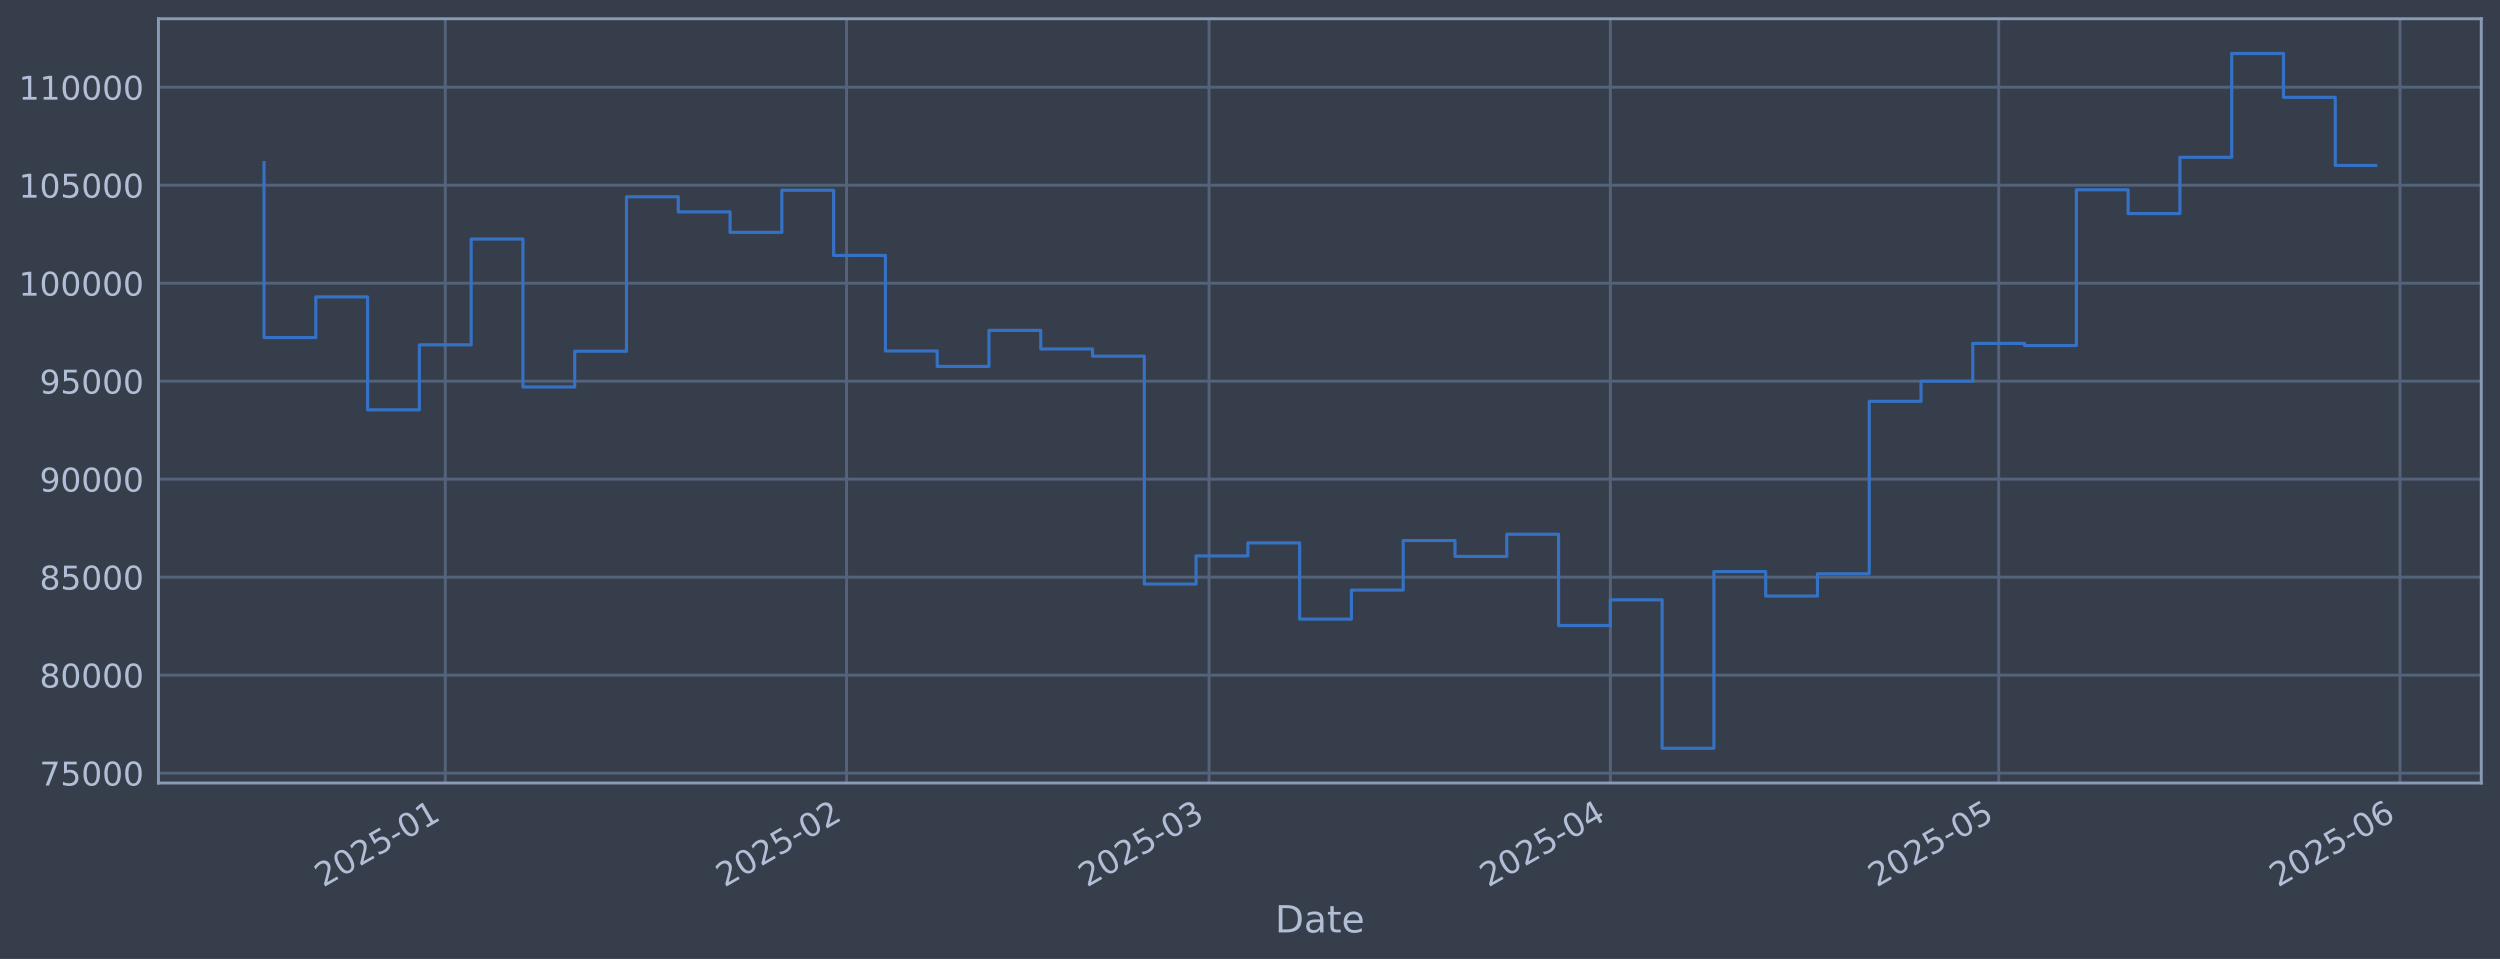
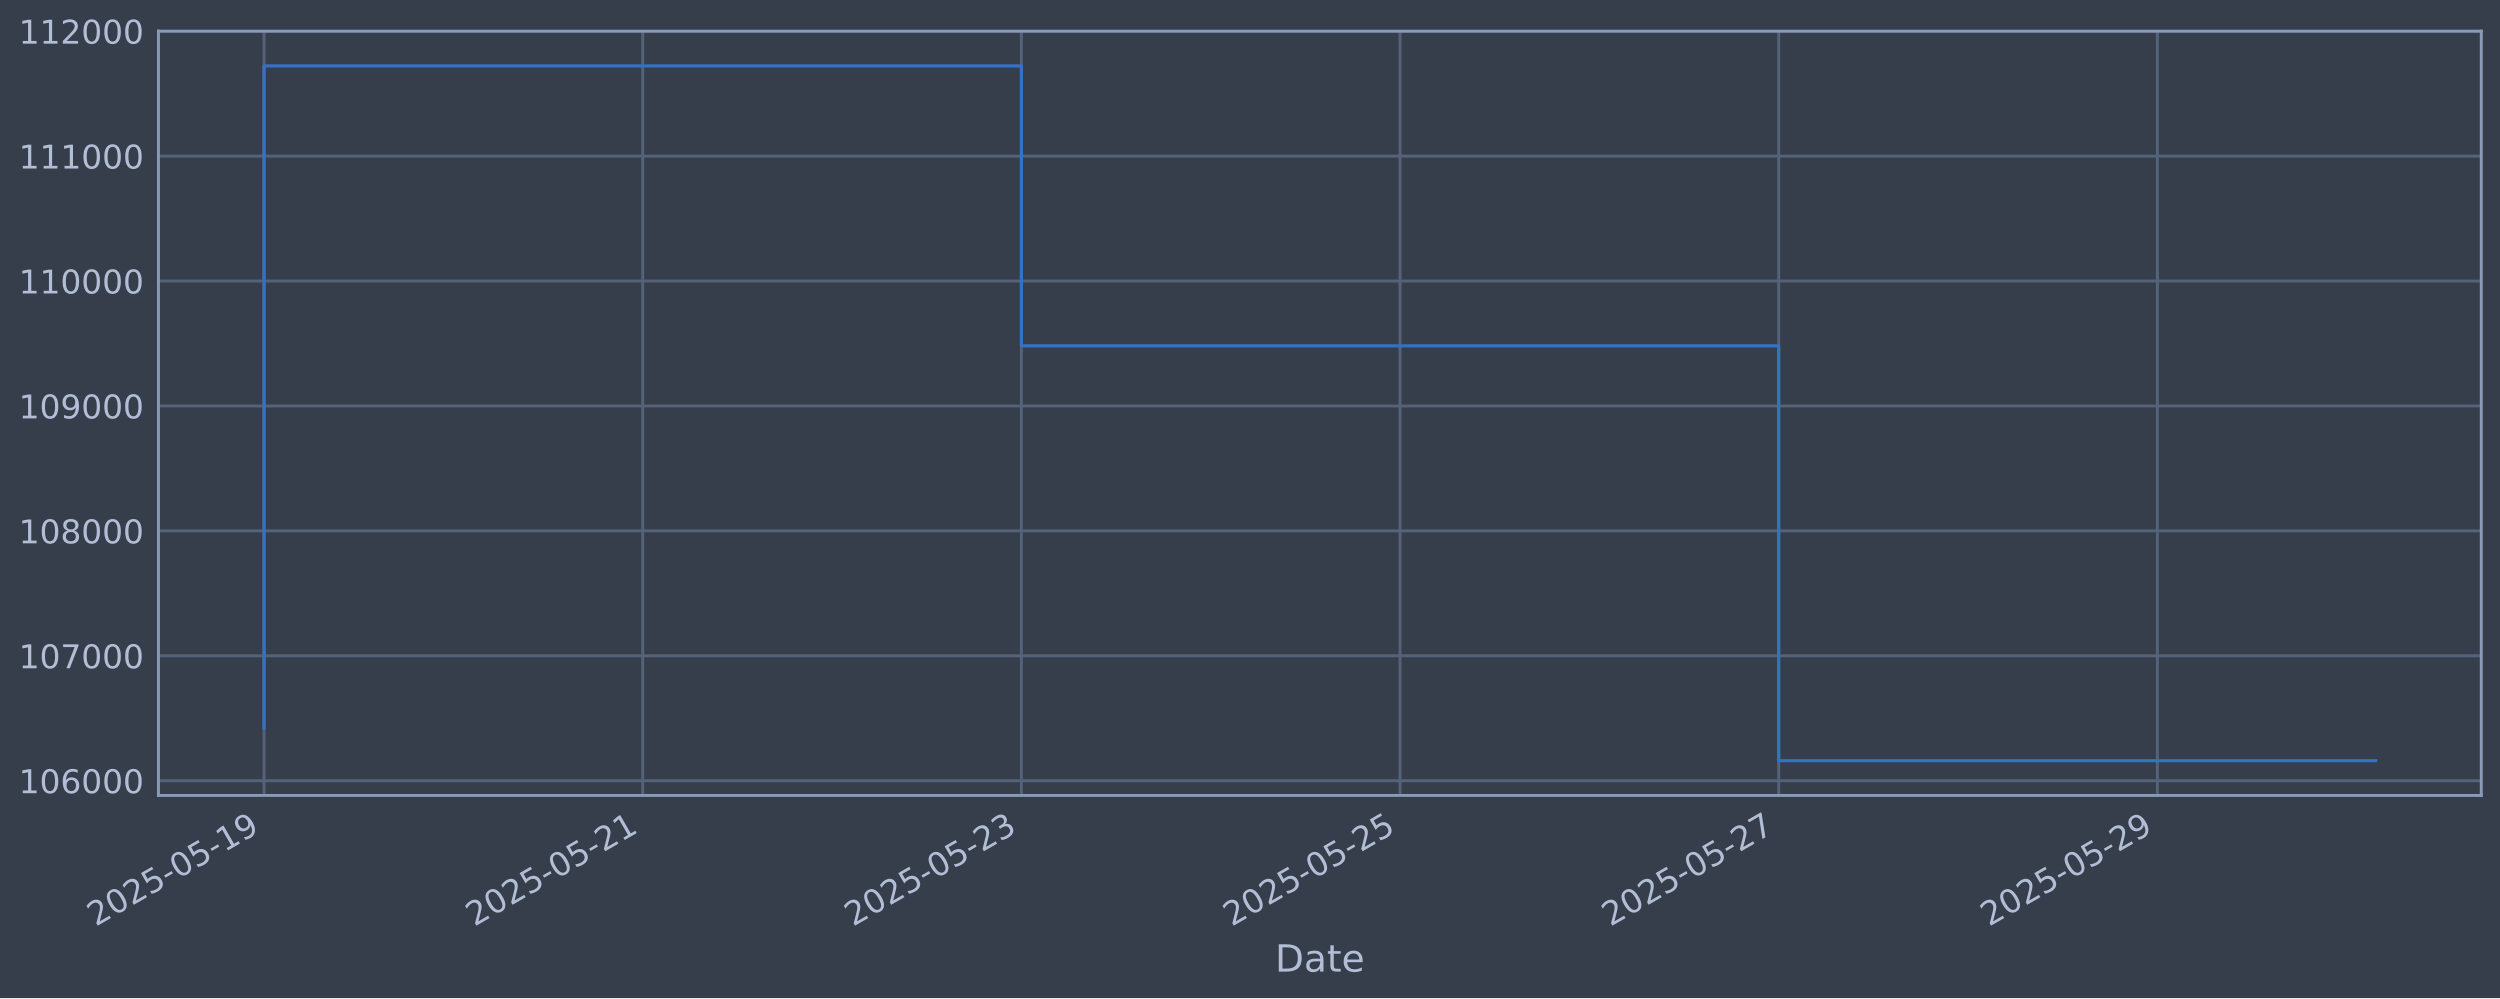
- <svg xmlns="http://www.w3.org/2000/svg" xmlns:xlink="http://www.w3.org/1999/xlink" width="960.9pt" height="368.58pt" viewBox="0 0 960.9 368.58" version="1.1">
+ <svg xmlns="http://www.w3.org/2000/svg" xmlns:xlink="http://www.w3.org/1999/xlink" width="960.9pt" height="383.644pt" viewBox="0 0 960.9 383.644" version="1.1">
  <defs>
    <style type="text/css">*{stroke-linejoin: round; stroke-linecap: butt}</style>
  </defs>
  <g id="figure_1">
    <g id="patch_1">
-       <path d="M 0 368.58  L 960.9 368.58  L 960.9 0  L 0 0  z " style="fill: #373e4b" />
+       <path d="M 0 383.644  L 960.9 383.644  L 960.9 0  L 0 0  z " style="fill: #373e4b" />
    </g>
    <g id="axes_1">
      <g id="patch_2">
-         <path d="M 60.901 300.96  L 953.701 300.96  L 953.701 7.2  L 60.901 7.2  z " style="fill: #373e4b" />
+         <path d="M 60.901 305.734  L 953.701 305.734  L 953.701 11.974  L 60.901 11.974  z " style="fill: #373e4b" />
      </g>
      <g id="matplotlib.axis_1">
        <g id="xtick_1">
          <g id="line2d_1">
-             <path d="M 171.141 300.96  L 171.141 7.2  " clip-path="url(#p51454987c7)" style="fill: none; stroke: #546379; stroke-width: 1.12; stroke-linecap: square" />
+             <path d="M 101.482 305.734  L 101.482 11.974  " clip-path="url(#pe7041417ef)" style="fill: none; stroke: #546379; stroke-width: 1.12; stroke-linecap: square" />
          </g>
          <g id="line2d_2" />
          <g id="text_1">
-             <g style="fill: #b1bed6" transform="translate(124.238 341.1745) rotate(-30) scale(0.126 -0.126)">
+             <g style="fill: #b1bed6" transform="translate(36.75681 356.2378) rotate(-30) scale(0.126 -0.126)">
              <defs>
                <path id="DejaVuSans-32" d="M 1228 531  L 3431 531  L 3431 0  L 469 0  L 469 531  Q 828 903 1448 1529  Q 2069 2156 2228 2338  Q 2531 2678 2651 2914  Q 2772 3150 2772 3378  Q 2772 3750 2511 3984  Q 2250 4219 1831 4219  Q 1534 4219 1204 4116  Q 875 4013 500 3803  L 500 4441  Q 881 4594 1212 4672  Q 1544 4750 1819 4750  Q 2544 4750 2975 4387  Q 3406 4025 3406 3419  Q 3406 3131 3298 2873  Q 3191 2616 2906 2266  Q 2828 2175 2409 1742  Q 1991 1309 1228 531  z " transform="scale(0.015625)" />
                <path id="DejaVuSans-30" d="M 2034 4250  Q 1547 4250 1301 3770  Q 1056 3291 1056 2328  Q 1056 1369 1301 889  Q 1547 409 2034 409  Q 2525 409 2770 889  Q 3016 1369 3016 2328  Q 3016 3291 2770 3770  Q 2525 4250 2034 4250  z M 2034 4750  Q 2819 4750 3233 4129  Q 3647 3509 3647 2328  Q 3647 1150 3233 529  Q 2819 -91 2034 -91  Q 1250 -91 836 529  Q 422 1150 422 2328  Q 422 3509 836 4129  Q 1250 4750 2034 4750  z " transform="scale(0.015625)" />
                <path id="DejaVuSans-35" d="M 691 4666  L 3169 4666  L 3169 4134  L 1269 4134  L 1269 2991  Q 1406 3038 1543 3061  Q 1681 3084 1819 3084  Q 2600 3084 3056 2656  Q 3513 2228 3513 1497  Q 3513 744 3044 326  Q 2575 -91 1722 -91  Q 1428 -91 1123 -41  Q 819 9 494 109  L 494 744  Q 775 591 1075 516  Q 1375 441 1709 441  Q 2250 441 2565 725  Q 2881 1009 2881 1497  Q 2881 1984 2565 2268  Q 2250 2553 1709 2553  Q 1456 2553 1204 2497  Q 953 2441 691 2322  L 691 4666  z " transform="scale(0.015625)" />
                <path id="DejaVuSans-2d" d="M 313 2009  L 1997 2009  L 1997 1497  L 313 1497  L 313 2009  z " transform="scale(0.015625)" />
                <path id="DejaVuSans-31" d="M 794 531  L 1825 531  L 1825 4091  L 703 3866  L 703 4441  L 1819 4666  L 2450 4666  L 2450 531  L 3481 531  L 3481 0  L 794 0  L 794 531  z " transform="scale(0.015625)" />
-               </defs>
-               <use xlink:href="#DejaVuSans-32" />
-               <use xlink:href="#DejaVuSans-30" transform="translate(63.62305 0)" />
-               <use xlink:href="#DejaVuSans-32" transform="translate(127.2461 0)" />
-               <use xlink:href="#DejaVuSans-35" transform="translate(190.8691 0)" />
-               <use xlink:href="#DejaVuSans-2d" transform="translate(254.4922 0)" />
-               <use xlink:href="#DejaVuSans-30" transform="translate(290.5762 0)" />
-               <use xlink:href="#DejaVuSans-31" transform="translate(354.1992 0)" />
+                 <path id="DejaVuSans-39" d="M 703 97  L 703 672  Q 941 559 1184 500  Q 1428 441 1663 441  Q 2288 441 2617 861  Q 2947 1281 2994 2138  Q 2813 1869 2534 1725  Q 2256 1581 1919 1581  Q 1219 1581 811 2004  Q 403 2428 403 3163  Q 403 3881 828 4315  Q 1253 4750 1959 4750  Q 2769 4750 3195 4129  Q 3622 3509 3622 2328  Q 3622 1225 3098 567  Q 2575 -91 1691 -91  Q 1453 -91 1209 -44  Q 966 3 703 97  z M 1959 2075  Q 2384 2075 2632 2365  Q 2881 2656 2881 3163  Q 2881 3666 2632 3958  Q 2384 4250 1959 4250  Q 1534 4250 1286 3958  Q 1038 3666 1038 3163  Q 1038 2656 1286 2365  Q 1534 2075 1959 2075  z " transform="scale(0.015625)" />
+               </defs>
+               <use xlink:href="#DejaVuSans-32" />
+               <use xlink:href="#DejaVuSans-30" transform="translate(63.62305 0)" />
+               <use xlink:href="#DejaVuSans-32" transform="translate(127.2461 0)" />
+               <use xlink:href="#DejaVuSans-35" transform="translate(190.8691 0)" />
+               <use xlink:href="#DejaVuSans-2d" transform="translate(254.4922 0)" />
+               <use xlink:href="#DejaVuSans-30" transform="translate(290.5762 0)" />
+               <use xlink:href="#DejaVuSans-35" transform="translate(354.1992 0)" />
+               <use xlink:href="#DejaVuSans-2d" transform="translate(417.8223 0)" />
+               <use xlink:href="#DejaVuSans-31" transform="translate(453.9062 0)" />
+               <use xlink:href="#DejaVuSans-39" transform="translate(517.5293 0)" />
            </g>
          </g>
        </g>
        <g id="xtick_2">
          <g id="line2d_3">
-             <path d="M 325.386 300.96  L 325.386 7.2  " clip-path="url(#p51454987c7)" style="fill: none; stroke: #546379; stroke-width: 1.12; stroke-linecap: square" />
+             <path d="M 247.029 305.734  L 247.029 11.974  " clip-path="url(#pe7041417ef)" style="fill: none; stroke: #546379; stroke-width: 1.12; stroke-linecap: square" />
          </g>
          <g id="line2d_4" />
          <g id="text_2">
-             <g style="fill: #b1bed6" transform="translate(278.4827 341.1745) rotate(-30) scale(0.126 -0.126)">
-               <use xlink:href="#DejaVuSans-32" />
-               <use xlink:href="#DejaVuSans-30" transform="translate(63.62305 0)" />
-               <use xlink:href="#DejaVuSans-32" transform="translate(127.2461 0)" />
-               <use xlink:href="#DejaVuSans-35" transform="translate(190.8691 0)" />
-               <use xlink:href="#DejaVuSans-2d" transform="translate(254.4922 0)" />
-               <use xlink:href="#DejaVuSans-30" transform="translate(290.5762 0)" />
-               <use xlink:href="#DejaVuSans-32" transform="translate(354.1992 0)" />
+             <g style="fill: #b1bed6" transform="translate(182.3033 356.2378) rotate(-30) scale(0.126 -0.126)">
+               <use xlink:href="#DejaVuSans-32" />
+               <use xlink:href="#DejaVuSans-30" transform="translate(63.62305 0)" />
+               <use xlink:href="#DejaVuSans-32" transform="translate(127.2461 0)" />
+               <use xlink:href="#DejaVuSans-35" transform="translate(190.8691 0)" />
+               <use xlink:href="#DejaVuSans-2d" transform="translate(254.4922 0)" />
+               <use xlink:href="#DejaVuSans-30" transform="translate(290.5762 0)" />
+               <use xlink:href="#DejaVuSans-35" transform="translate(354.1992 0)" />
+               <use xlink:href="#DejaVuSans-2d" transform="translate(417.8223 0)" />
+               <use xlink:href="#DejaVuSans-32" transform="translate(453.9062 0)" />
+               <use xlink:href="#DejaVuSans-31" transform="translate(517.5293 0)" />
            </g>
          </g>
        </g>
        <g id="xtick_3">
          <g id="line2d_5">
-             <path d="M 464.704 300.96  L 464.704 7.2  " clip-path="url(#p51454987c7)" style="fill: none; stroke: #546379; stroke-width: 1.12; stroke-linecap: square" />
+             <path d="M 392.575 305.734  L 392.575 11.974  " clip-path="url(#pe7041417ef)" style="fill: none; stroke: #546379; stroke-width: 1.12; stroke-linecap: square" />
          </g>
          <g id="line2d_6" />
          <g id="text_3">
-             <g style="fill: #b1bed6" transform="translate(417.8005 341.1745) rotate(-30) scale(0.126 -0.126)">
+             <g style="fill: #b1bed6" transform="translate(327.8497 356.2378) rotate(-30) scale(0.126 -0.126)">
              <defs>
                <path id="DejaVuSans-33" d="M 2597 2516  Q 3050 2419 3304 2112  Q 3559 1806 3559 1356  Q 3559 666 3084 287  Q 2609 -91 1734 -91  Q 1441 -91 1130 -33  Q 819 25 488 141  L 488 750  Q 750 597 1062 519  Q 1375 441 1716 441  Q 2309 441 2620 675  Q 2931 909 2931 1356  Q 2931 1769 2642 2001  Q 2353 2234 1838 2234  L 1294 2234  L 1294 2753  L 1863 2753  Q 2328 2753 2575 2939  Q 2822 3125 2822 3475  Q 2822 3834 2567 4026  Q 2313 4219 1838 4219  Q 1578 4219 1281 4162  Q 984 4106 628 3988  L 628 4550  Q 988 4650 1302 4700  Q 1616 4750 1894 4750  Q 2613 4750 3031 4423  Q 3450 4097 3450 3541  Q 3450 3153 3228 2886  Q 3006 2619 2597 2516  z " transform="scale(0.015625)" />
              </defs>
              <use xlink:href="#DejaVuSans-32" />
              <use xlink:href="#DejaVuSans-30" transform="translate(63.62305 0)" />
              <use xlink:href="#DejaVuSans-32" transform="translate(127.2461 0)" />
              <use xlink:href="#DejaVuSans-35" transform="translate(190.8691 0)" />
              <use xlink:href="#DejaVuSans-2d" transform="translate(254.4922 0)" />
              <use xlink:href="#DejaVuSans-30" transform="translate(290.5762 0)" />
-               <use xlink:href="#DejaVuSans-33" transform="translate(354.1992 0)" />
+               <use xlink:href="#DejaVuSans-35" transform="translate(354.1992 0)" />
+               <use xlink:href="#DejaVuSans-2d" transform="translate(417.8223 0)" />
+               <use xlink:href="#DejaVuSans-32" transform="translate(453.9062 0)" />
+               <use xlink:href="#DejaVuSans-33" transform="translate(517.5293 0)" />
            </g>
          </g>
        </g>
        <g id="xtick_4">
          <g id="line2d_7">
-             <path d="M 618.949 300.96  L 618.949 7.2  " clip-path="url(#p51454987c7)" style="fill: none; stroke: #546379; stroke-width: 1.12; stroke-linecap: square" />
+             <path d="M 538.122 305.734  L 538.122 11.974  " clip-path="url(#pe7041417ef)" style="fill: none; stroke: #546379; stroke-width: 1.12; stroke-linecap: square" />
          </g>
          <g id="line2d_8" />
          <g id="text_4">
-             <g style="fill: #b1bed6" transform="translate(572.0453 341.1745) rotate(-30) scale(0.126 -0.126)">
-               <defs>
-                 <path id="DejaVuSans-34" d="M 2419 4116  L 825 1625  L 2419 1625  L 2419 4116  z M 2253 4666  L 3047 4666  L 3047 1625  L 3713 1625  L 3713 1100  L 3047 1100  L 3047 0  L 2419 0  L 2419 1100  L 313 1100  L 313 1709  L 2253 4666  z " transform="scale(0.015625)" />
-               </defs>
-               <use xlink:href="#DejaVuSans-32" />
-               <use xlink:href="#DejaVuSans-30" transform="translate(63.62305 0)" />
-               <use xlink:href="#DejaVuSans-32" transform="translate(127.2461 0)" />
-               <use xlink:href="#DejaVuSans-35" transform="translate(190.8691 0)" />
-               <use xlink:href="#DejaVuSans-2d" transform="translate(254.4922 0)" />
-               <use xlink:href="#DejaVuSans-30" transform="translate(290.5762 0)" />
-               <use xlink:href="#DejaVuSans-34" transform="translate(354.1992 0)" />
+             <g style="fill: #b1bed6" transform="translate(473.3962 356.2378) rotate(-30) scale(0.126 -0.126)">
+               <use xlink:href="#DejaVuSans-32" />
+               <use xlink:href="#DejaVuSans-30" transform="translate(63.62305 0)" />
+               <use xlink:href="#DejaVuSans-32" transform="translate(127.2461 0)" />
+               <use xlink:href="#DejaVuSans-35" transform="translate(190.8691 0)" />
+               <use xlink:href="#DejaVuSans-2d" transform="translate(254.4922 0)" />
+               <use xlink:href="#DejaVuSans-30" transform="translate(290.5762 0)" />
+               <use xlink:href="#DejaVuSans-35" transform="translate(354.1992 0)" />
+               <use xlink:href="#DejaVuSans-2d" transform="translate(417.8223 0)" />
+               <use xlink:href="#DejaVuSans-32" transform="translate(453.9062 0)" />
+               <use xlink:href="#DejaVuSans-35" transform="translate(517.5293 0)" />
            </g>
          </g>
        </g>
        <g id="xtick_5">
          <g id="line2d_9">
-             <path d="M 768.218 300.96  L 768.218 7.2  " clip-path="url(#p51454987c7)" style="fill: none; stroke: #546379; stroke-width: 1.12; stroke-linecap: square" />
+             <path d="M 683.668 305.734  L 683.668 11.974  " clip-path="url(#pe7041417ef)" style="fill: none; stroke: #546379; stroke-width: 1.12; stroke-linecap: square" />
          </g>
          <g id="line2d_10" />
          <g id="text_5">
-             <g style="fill: #b1bed6" transform="translate(721.3144 341.1745) rotate(-30) scale(0.126 -0.126)">
-               <use xlink:href="#DejaVuSans-32" />
-               <use xlink:href="#DejaVuSans-30" transform="translate(63.62305 0)" />
-               <use xlink:href="#DejaVuSans-32" transform="translate(127.2461 0)" />
-               <use xlink:href="#DejaVuSans-35" transform="translate(190.8691 0)" />
-               <use xlink:href="#DejaVuSans-2d" transform="translate(254.4922 0)" />
-               <use xlink:href="#DejaVuSans-30" transform="translate(290.5762 0)" />
-               <use xlink:href="#DejaVuSans-35" transform="translate(354.1992 0)" />
+             <g style="fill: #b1bed6" transform="translate(618.9427 356.2378) rotate(-30) scale(0.126 -0.126)">
+               <defs>
+                 <path id="DejaVuSans-37" d="M 525 4666  L 3525 4666  L 3525 4397  L 1831 0  L 1172 0  L 2766 4134  L 525 4134  L 525 4666  z " transform="scale(0.015625)" />
+               </defs>
+               <use xlink:href="#DejaVuSans-32" />
+               <use xlink:href="#DejaVuSans-30" transform="translate(63.62305 0)" />
+               <use xlink:href="#DejaVuSans-32" transform="translate(127.2461 0)" />
+               <use xlink:href="#DejaVuSans-35" transform="translate(190.8691 0)" />
+               <use xlink:href="#DejaVuSans-2d" transform="translate(254.4922 0)" />
+               <use xlink:href="#DejaVuSans-30" transform="translate(290.5762 0)" />
+               <use xlink:href="#DejaVuSans-35" transform="translate(354.1992 0)" />
+               <use xlink:href="#DejaVuSans-2d" transform="translate(417.8223 0)" />
+               <use xlink:href="#DejaVuSans-32" transform="translate(453.9062 0)" />
+               <use xlink:href="#DejaVuSans-37" transform="translate(517.5293 0)" />
            </g>
          </g>
        </g>
        <g id="xtick_6">
          <g id="line2d_11">
-             <path d="M 922.462 300.96  L 922.462 7.2  " clip-path="url(#p51454987c7)" style="fill: none; stroke: #546379; stroke-width: 1.12; stroke-linecap: square" />
+             <path d="M 829.215 305.734  L 829.215 11.974  " clip-path="url(#pe7041417ef)" style="fill: none; stroke: #546379; stroke-width: 1.12; stroke-linecap: square" />
          </g>
          <g id="line2d_12" />
          <g id="text_6">
-             <g style="fill: #b1bed6" transform="translate(875.5591 341.1745) rotate(-30) scale(0.126 -0.126)">
-               <defs>
-                 <path id="DejaVuSans-36" d="M 2113 2584  Q 1688 2584 1439 2293  Q 1191 2003 1191 1497  Q 1191 994 1439 701  Q 1688 409 2113 409  Q 2538 409 2786 701  Q 3034 994 3034 1497  Q 3034 2003 2786 2293  Q 2538 2584 2113 2584  z M 3366 4563  L 3366 3988  Q 3128 4100 2886 4159  Q 2644 4219 2406 4219  Q 1781 4219 1451 3797  Q 1122 3375 1075 2522  Q 1259 2794 1537 2939  Q 1816 3084 2150 3084  Q 2853 3084 3261 2657  Q 3669 2231 3669 1497  Q 3669 778 3244 343  Q 2819 -91 2113 -91  Q 1303 -91 875 529  Q 447 1150 447 2328  Q 447 3434 972 4092  Q 1497 4750 2381 4750  Q 2619 4750 2861 4703  Q 3103 4656 3366 4563  z " transform="scale(0.015625)" />
-               </defs>
-               <use xlink:href="#DejaVuSans-32" />
-               <use xlink:href="#DejaVuSans-30" transform="translate(63.62305 0)" />
-               <use xlink:href="#DejaVuSans-32" transform="translate(127.2461 0)" />
-               <use xlink:href="#DejaVuSans-35" transform="translate(190.8691 0)" />
-               <use xlink:href="#DejaVuSans-2d" transform="translate(254.4922 0)" />
-               <use xlink:href="#DejaVuSans-30" transform="translate(290.5762 0)" />
-               <use xlink:href="#DejaVuSans-36" transform="translate(354.1992 0)" />
+             <g style="fill: #b1bed6" transform="translate(764.4892 356.2378) rotate(-30) scale(0.126 -0.126)">
+               <use xlink:href="#DejaVuSans-32" />
+               <use xlink:href="#DejaVuSans-30" transform="translate(63.62305 0)" />
+               <use xlink:href="#DejaVuSans-32" transform="translate(127.2461 0)" />
+               <use xlink:href="#DejaVuSans-35" transform="translate(190.8691 0)" />
+               <use xlink:href="#DejaVuSans-2d" transform="translate(254.4922 0)" />
+               <use xlink:href="#DejaVuSans-30" transform="translate(290.5762 0)" />
+               <use xlink:href="#DejaVuSans-35" transform="translate(354.1992 0)" />
+               <use xlink:href="#DejaVuSans-2d" transform="translate(417.8223 0)" />
+               <use xlink:href="#DejaVuSans-32" transform="translate(453.9062 0)" />
+               <use xlink:href="#DejaVuSans-39" transform="translate(517.5293 0)" />
            </g>
          </g>
        </g>
        <g id="text_7">
-           <g style="fill: #b1bed6" transform="translate(490.0914 358.3856) scale(0.144 -0.144)">
+           <g style="fill: #b1bed6" transform="translate(490.0914 373.4489) scale(0.144 -0.144)">
            <defs>
              <path id="DejaVuSans-44" d="M 1259 4147  L 1259 519  L 2022 519  Q 2988 519 3436 956  Q 3884 1394 3884 2338  Q 3884 3275 3436 3711  Q 2988 4147 2022 4147  L 1259 4147  z M 628 4666  L 1925 4666  Q 3281 4666 3915 4102  Q 4550 3538 4550 2338  Q 4550 1131 3912 565  Q 3275 0 1925 0  L 628 0  L 628 4666  z " transform="scale(0.015625)" />
              <path id="DejaVuSans-61" d="M 2194 1759  Q 1497 1759 1228 1600  Q 959 1441 959 1056  Q 959 750 1161 570  Q 1363 391 1709 391  Q 2188 391 2477 730  Q 2766 1069 2766 1631  L 2766 1759  L 2194 1759  z M 3341 1997  L 3341 0  L 2766 0  L 2766 531  Q 2569 213 2275 61  Q 1981 -91 1556 -91  Q 1019 -91 701 211  Q 384 513 384 1019  Q 384 1609 779 1909  Q 1175 2209 1959 2209  L 2766 2209  L 2766 2266  Q 2766 2663 2505 2880  Q 2244 3097 1772 3097  Q 1472 3097 1187 3025  Q 903 2953 641 2809  L 641 3341  Q 956 3463 1253 3523  Q 1550 3584 1831 3584  Q 2591 3584 2966 3190  Q 3341 2797 3341 1997  z " transform="scale(0.015625)" />
              <path id="DejaVuSans-74" d="M 1172 4494  L 1172 3500  L 2356 3500  L 2356 3053  L 1172 3053  L 1172 1153  Q 1172 725 1289 603  Q 1406 481 1766 481  L 2356 481  L 2356 0  L 1766 0  Q 1100 0 847 248  Q 594 497 594 1153  L 594 3053  L 172 3053  L 172 3500  L 594 3500  L 594 4494  L 1172 4494  z " transform="scale(0.015625)" />
              <path id="DejaVuSans-65" d="M 3597 1894  L 3597 1613  L 953 1613  Q 991 1019 1311 708  Q 1631 397 2203 397  Q 2534 397 2845 478  Q 3156 559 3463 722  L 3463 178  Q 3153 47 2828 -22  Q 2503 -91 2169 -91  Q 1331 -91 842 396  Q 353 884 353 1716  Q 353 2575 817 3079  Q 1281 3584 2069 3584  Q 2775 3584 3186 3129  Q 3597 2675 3597 1894  z M 3022 2063  Q 3016 2534 2758 2815  Q 2500 3097 2075 3097  Q 1594 3097 1305 2825  Q 1016 2553 972 2059  L 3022 2063  z " transform="scale(0.015625)" />
            </defs>
            <use xlink:href="#DejaVuSans-44" />
            <use xlink:href="#DejaVuSans-61" transform="translate(77.00195 0)" />
            <use xlink:href="#DejaVuSans-74" transform="translate(138.2812 0)" />
            <use xlink:href="#DejaVuSans-65" transform="translate(177.4902 0)" />
          </g>
        </g>
      </g>
      <g id="matplotlib.axis_2">
        <g id="ytick_1">
          <g id="line2d_13">
-             <path d="M 60.901 297.147  L 953.701 297.147  " clip-path="url(#p51454987c7)" style="fill: none; stroke: #546379; stroke-width: 1.12; stroke-linecap: square" />
+             <path d="M 60.901 300.083  L 953.701 300.083  " clip-path="url(#pe7041417ef)" style="fill: none; stroke: #546379; stroke-width: 1.12; stroke-linecap: square" />
          </g>
          <g id="line2d_14" />
          <g id="text_8">
-             <g style="fill: #b1bed6" transform="translate(15.21675 301.9342) scale(0.126 -0.126)">
-               <defs>
-                 <path id="DejaVuSans-37" d="M 525 4666  L 3525 4666  L 3525 4397  L 1831 0  L 1172 0  L 2766 4134  L 525 4134  L 525 4666  z " transform="scale(0.015625)" />
-               </defs>
-               <use xlink:href="#DejaVuSans-37" />
-               <use xlink:href="#DejaVuSans-35" transform="translate(63.62305 0)" />
-               <use xlink:href="#DejaVuSans-30" transform="translate(127.2461 0)" />
-               <use xlink:href="#DejaVuSans-30" transform="translate(190.8691 0)" />
-               <use xlink:href="#DejaVuSans-30" transform="translate(254.4922 0)" />
+             <g style="fill: #b1bed6" transform="translate(7.2 304.87) scale(0.126 -0.126)">
+               <defs>
+                 <path id="DejaVuSans-36" d="M 2113 2584  Q 1688 2584 1439 2293  Q 1191 2003 1191 1497  Q 1191 994 1439 701  Q 1688 409 2113 409  Q 2538 409 2786 701  Q 3034 994 3034 1497  Q 3034 2003 2786 2293  Q 2538 2584 2113 2584  z M 3366 4563  L 3366 3988  Q 3128 4100 2886 4159  Q 2644 4219 2406 4219  Q 1781 4219 1451 3797  Q 1122 3375 1075 2522  Q 1259 2794 1537 2939  Q 1816 3084 2150 3084  Q 2853 3084 3261 2657  Q 3669 2231 3669 1497  Q 3669 778 3244 343  Q 2819 -91 2113 -91  Q 1303 -91 875 529  Q 447 1150 447 2328  Q 447 3434 972 4092  Q 1497 4750 2381 4750  Q 2619 4750 2861 4703  Q 3103 4656 3366 4563  z " transform="scale(0.015625)" />
+               </defs>
+               <use xlink:href="#DejaVuSans-31" />
+               <use xlink:href="#DejaVuSans-30" transform="translate(63.62305 0)" />
+               <use xlink:href="#DejaVuSans-36" transform="translate(127.2461 0)" />
+               <use xlink:href="#DejaVuSans-30" transform="translate(190.8691 0)" />
+               <use xlink:href="#DejaVuSans-30" transform="translate(254.4922 0)" />
+               <use xlink:href="#DejaVuSans-30" transform="translate(318.1152 0)" />
            </g>
          </g>
        </g>
        <g id="ytick_2">
          <g id="line2d_15">
-             <path d="M 60.901 259.487  L 953.701 259.487  " clip-path="url(#p51454987c7)" style="fill: none; stroke: #546379; stroke-width: 1.12; stroke-linecap: square" />
+             <path d="M 60.901 252.067  L 953.701 252.067  " clip-path="url(#pe7041417ef)" style="fill: none; stroke: #546379; stroke-width: 1.12; stroke-linecap: square" />
          </g>
          <g id="line2d_16" />
          <g id="text_9">
-             <g style="fill: #b1bed6" transform="translate(15.21675 264.2738) scale(0.126 -0.126)">
-               <defs>
-                 <path id="DejaVuSans-38" d="M 2034 2216  Q 1584 2216 1326 1975  Q 1069 1734 1069 1313  Q 1069 891 1326 650  Q 1584 409 2034 409  Q 2484 409 2743 651  Q 3003 894 3003 1313  Q 3003 1734 2745 1975  Q 2488 2216 2034 2216  z M 1403 2484  Q 997 2584 770 2862  Q 544 3141 544 3541  Q 544 4100 942 4425  Q 1341 4750 2034 4750  Q 2731 4750 3128 4425  Q 3525 4100 3525 3541  Q 3525 3141 3298 2862  Q 3072 2584 2669 2484  Q 3125 2378 3379 2068  Q 3634 1759 3634 1313  Q 3634 634 3220 271  Q 2806 -91 2034 -91  Q 1263 -91 848 271  Q 434 634 434 1313  Q 434 1759 690 2068  Q 947 2378 1403 2484  z M 1172 3481  Q 1172 3119 1398 2916  Q 1625 2713 2034 2713  Q 2441 2713 2670 2916  Q 2900 3119 2900 3481  Q 2900 3844 2670 4047  Q 2441 4250 2034 4250  Q 1625 4250 1398 4047  Q 1172 3844 1172 3481  z " transform="scale(0.015625)" />
-               </defs>
-               <use xlink:href="#DejaVuSans-38" />
-               <use xlink:href="#DejaVuSans-30" transform="translate(63.62305 0)" />
-               <use xlink:href="#DejaVuSans-30" transform="translate(127.2461 0)" />
-               <use xlink:href="#DejaVuSans-30" transform="translate(190.8691 0)" />
-               <use xlink:href="#DejaVuSans-30" transform="translate(254.4922 0)" />
+             <g style="fill: #b1bed6" transform="translate(7.2 256.854) scale(0.126 -0.126)">
+               <use xlink:href="#DejaVuSans-31" />
+               <use xlink:href="#DejaVuSans-30" transform="translate(63.62305 0)" />
+               <use xlink:href="#DejaVuSans-37" transform="translate(127.2461 0)" />
+               <use xlink:href="#DejaVuSans-30" transform="translate(190.8691 0)" />
+               <use xlink:href="#DejaVuSans-30" transform="translate(254.4922 0)" />
+               <use xlink:href="#DejaVuSans-30" transform="translate(318.1152 0)" />
            </g>
          </g>
        </g>
        <g id="ytick_3">
          <g id="line2d_17">
-             <path d="M 60.901 221.826  L 953.701 221.826  " clip-path="url(#p51454987c7)" style="fill: none; stroke: #546379; stroke-width: 1.12; stroke-linecap: square" />
+             <path d="M 60.901 204.051  L 953.701 204.051  " clip-path="url(#pe7041417ef)" style="fill: none; stroke: #546379; stroke-width: 1.12; stroke-linecap: square" />
          </g>
          <g id="line2d_18" />
          <g id="text_10">
-             <g style="fill: #b1bed6" transform="translate(15.21675 226.6134) scale(0.126 -0.126)">
-               <use xlink:href="#DejaVuSans-38" />
-               <use xlink:href="#DejaVuSans-35" transform="translate(63.62305 0)" />
-               <use xlink:href="#DejaVuSans-30" transform="translate(127.2461 0)" />
-               <use xlink:href="#DejaVuSans-30" transform="translate(190.8691 0)" />
-               <use xlink:href="#DejaVuSans-30" transform="translate(254.4922 0)" />
+             <g style="fill: #b1bed6" transform="translate(7.2 208.838) scale(0.126 -0.126)">
+               <defs>
+                 <path id="DejaVuSans-38" d="M 2034 2216  Q 1584 2216 1326 1975  Q 1069 1734 1069 1313  Q 1069 891 1326 650  Q 1584 409 2034 409  Q 2484 409 2743 651  Q 3003 894 3003 1313  Q 3003 1734 2745 1975  Q 2488 2216 2034 2216  z M 1403 2484  Q 997 2584 770 2862  Q 544 3141 544 3541  Q 544 4100 942 4425  Q 1341 4750 2034 4750  Q 2731 4750 3128 4425  Q 3525 4100 3525 3541  Q 3525 3141 3298 2862  Q 3072 2584 2669 2484  Q 3125 2378 3379 2068  Q 3634 1759 3634 1313  Q 3634 634 3220 271  Q 2806 -91 2034 -91  Q 1263 -91 848 271  Q 434 634 434 1313  Q 434 1759 690 2068  Q 947 2378 1403 2484  z M 1172 3481  Q 1172 3119 1398 2916  Q 1625 2713 2034 2713  Q 2441 2713 2670 2916  Q 2900 3119 2900 3481  Q 2900 3844 2670 4047  Q 2441 4250 2034 4250  Q 1625 4250 1398 4047  Q 1172 3844 1172 3481  z " transform="scale(0.015625)" />
+               </defs>
+               <use xlink:href="#DejaVuSans-31" />
+               <use xlink:href="#DejaVuSans-30" transform="translate(63.62305 0)" />
+               <use xlink:href="#DejaVuSans-38" transform="translate(127.2461 0)" />
+               <use xlink:href="#DejaVuSans-30" transform="translate(190.8691 0)" />
+               <use xlink:href="#DejaVuSans-30" transform="translate(254.4922 0)" />
+               <use xlink:href="#DejaVuSans-30" transform="translate(318.1152 0)" />
            </g>
          </g>
        </g>
        <g id="ytick_4">
          <g id="line2d_19">
-             <path d="M 60.901 184.166  L 953.701 184.166  " clip-path="url(#p51454987c7)" style="fill: none; stroke: #546379; stroke-width: 1.12; stroke-linecap: square" />
+             <path d="M 60.901 156.035  L 953.701 156.035  " clip-path="url(#pe7041417ef)" style="fill: none; stroke: #546379; stroke-width: 1.12; stroke-linecap: square" />
          </g>
          <g id="line2d_20" />
          <g id="text_11">
-             <g style="fill: #b1bed6" transform="translate(15.21675 188.953) scale(0.126 -0.126)">
-               <defs>
-                 <path id="DejaVuSans-39" d="M 703 97  L 703 672  Q 941 559 1184 500  Q 1428 441 1663 441  Q 2288 441 2617 861  Q 2947 1281 2994 2138  Q 2813 1869 2534 1725  Q 2256 1581 1919 1581  Q 1219 1581 811 2004  Q 403 2428 403 3163  Q 403 3881 828 4315  Q 1253 4750 1959 4750  Q 2769 4750 3195 4129  Q 3622 3509 3622 2328  Q 3622 1225 3098 567  Q 2575 -91 1691 -91  Q 1453 -91 1209 -44  Q 966 3 703 97  z M 1959 2075  Q 2384 2075 2632 2365  Q 2881 2656 2881 3163  Q 2881 3666 2632 3958  Q 2384 4250 1959 4250  Q 1534 4250 1286 3958  Q 1038 3666 1038 3163  Q 1038 2656 1286 2365  Q 1534 2075 1959 2075  z " transform="scale(0.015625)" />
-               </defs>
-               <use xlink:href="#DejaVuSans-39" />
-               <use xlink:href="#DejaVuSans-30" transform="translate(63.62305 0)" />
-               <use xlink:href="#DejaVuSans-30" transform="translate(127.2461 0)" />
-               <use xlink:href="#DejaVuSans-30" transform="translate(190.8691 0)" />
-               <use xlink:href="#DejaVuSans-30" transform="translate(254.4922 0)" />
+             <g style="fill: #b1bed6" transform="translate(7.2 160.822) scale(0.126 -0.126)">
+               <use xlink:href="#DejaVuSans-31" />
+               <use xlink:href="#DejaVuSans-30" transform="translate(63.62305 0)" />
+               <use xlink:href="#DejaVuSans-39" transform="translate(127.2461 0)" />
+               <use xlink:href="#DejaVuSans-30" transform="translate(190.8691 0)" />
+               <use xlink:href="#DejaVuSans-30" transform="translate(254.4922 0)" />
+               <use xlink:href="#DejaVuSans-30" transform="translate(318.1152 0)" />
            </g>
          </g>
        </g>
        <g id="ytick_5">
          <g id="line2d_21">
-             <path d="M 60.901 146.506  L 953.701 146.506  " clip-path="url(#p51454987c7)" style="fill: none; stroke: #546379; stroke-width: 1.12; stroke-linecap: square" />
+             <path d="M 60.901 108.019  L 953.701 108.019  " clip-path="url(#pe7041417ef)" style="fill: none; stroke: #546379; stroke-width: 1.12; stroke-linecap: square" />
          </g>
          <g id="line2d_22" />
          <g id="text_12">
-             <g style="fill: #b1bed6" transform="translate(15.21675 151.2926) scale(0.126 -0.126)">
-               <use xlink:href="#DejaVuSans-39" />
-               <use xlink:href="#DejaVuSans-35" transform="translate(63.62305 0)" />
+             <g style="fill: #b1bed6" transform="translate(7.2 112.806) scale(0.126 -0.126)">
+               <use xlink:href="#DejaVuSans-31" />
+               <use xlink:href="#DejaVuSans-31" transform="translate(63.62305 0)" />
              <use xlink:href="#DejaVuSans-30" transform="translate(127.2461 0)" />
              <use xlink:href="#DejaVuSans-30" transform="translate(190.8691 0)" />
              <use xlink:href="#DejaVuSans-30" transform="translate(254.4922 0)" />
+               <use xlink:href="#DejaVuSans-30" transform="translate(318.1152 0)" />
            </g>
          </g>
        </g>
        <g id="ytick_6">
          <g id="line2d_23">
-             <path d="M 60.901 108.845  L 953.701 108.845  " clip-path="url(#p51454987c7)" style="fill: none; stroke: #546379; stroke-width: 1.12; stroke-linecap: square" />
+             <path d="M 60.901 60.003  L 953.701 60.003  " clip-path="url(#pe7041417ef)" style="fill: none; stroke: #546379; stroke-width: 1.12; stroke-linecap: square" />
          </g>
          <g id="line2d_24" />
          <g id="text_13">
-             <g style="fill: #b1bed6" transform="translate(7.2 113.6322) scale(0.126 -0.126)">
-               <use xlink:href="#DejaVuSans-31" />
-               <use xlink:href="#DejaVuSans-30" transform="translate(63.62305 0)" />
-               <use xlink:href="#DejaVuSans-30" transform="translate(127.2461 0)" />
+             <g style="fill: #b1bed6" transform="translate(7.2 64.79003) scale(0.126 -0.126)">
+               <use xlink:href="#DejaVuSans-31" />
+               <use xlink:href="#DejaVuSans-31" transform="translate(63.62305 0)" />
+               <use xlink:href="#DejaVuSans-31" transform="translate(127.2461 0)" />
              <use xlink:href="#DejaVuSans-30" transform="translate(190.8691 0)" />
              <use xlink:href="#DejaVuSans-30" transform="translate(254.4922 0)" />
              <use xlink:href="#DejaVuSans-30" transform="translate(318.1152 0)" />
            </g>
          </g>
        </g>
        <g id="ytick_7">
          <g id="line2d_25">
-             <path d="M 60.901 71.185  L 953.701 71.185  " clip-path="url(#p51454987c7)" style="fill: none; stroke: #546379; stroke-width: 1.12; stroke-linecap: square" />
+             <path d="M 60.901 11.987  L 953.701 11.987  " clip-path="url(#pe7041417ef)" style="fill: none; stroke: #546379; stroke-width: 1.12; stroke-linecap: square" />
          </g>
          <g id="line2d_26" />
          <g id="text_14">
-             <g style="fill: #b1bed6" transform="translate(7.2 75.97181) scale(0.126 -0.126)">
-               <use xlink:href="#DejaVuSans-31" />
-               <use xlink:href="#DejaVuSans-30" transform="translate(63.62305 0)" />
-               <use xlink:href="#DejaVuSans-35" transform="translate(127.2461 0)" />
-               <use xlink:href="#DejaVuSans-30" transform="translate(190.8691 0)" />
-               <use xlink:href="#DejaVuSans-30" transform="translate(254.4922 0)" />
-               <use xlink:href="#DejaVuSans-30" transform="translate(318.1152 0)" />
-             </g>
-           </g>
-         </g>
-         <g id="ytick_8">
-           <g id="line2d_27">
-             <path d="M 60.901 33.524  L 953.701 33.524  " clip-path="url(#p51454987c7)" style="fill: none; stroke: #546379; stroke-width: 1.12; stroke-linecap: square" />
-           </g>
-           <g id="line2d_28" />
-           <g id="text_15">
-             <g style="fill: #b1bed6" transform="translate(7.2 38.31141) scale(0.126 -0.126)">
+             <g style="fill: #b1bed6" transform="translate(7.2 16.77403) scale(0.126 -0.126)">
              <use xlink:href="#DejaVuSans-31" />
              <use xlink:href="#DejaVuSans-31" transform="translate(63.62305 0)" />
-               <use xlink:href="#DejaVuSans-30" transform="translate(127.2461 0)" />
-               <use xlink:href="#DejaVuSans-30" transform="translate(190.8691 0)" />
-               <use xlink:href="#DejaVuSans-30" transform="translate(254.4922 0)" />
-               <use xlink:href="#DejaVuSans-30" transform="translate(318.1152 0)" />
-             </g>
-           </g>
-         </g>
-       </g>
-       <g id="line2d_29">
-         <path d="M 101.482 62.478  L 101.482 129.735  L 121.385 129.735  L 121.385 114.117  L 141.287 114.117  L 141.287 157.529  L 161.19 157.529  L 161.19 132.544  L 181.093 132.544  L 181.093 91.873  L 200.995 91.873  L 200.995 148.745  L 220.898 148.745  L 220.898 135.003  L 240.8 135.003  L 240.8 75.637  L 260.703 75.637  L 260.703 81.451  L 280.605 81.451  L 280.605 89.317  L 300.508 89.317  L 300.508 73.113  L 320.41 73.113  L 320.41 98.189  L 340.313 98.189  L 340.313 134.901  L 360.215 134.901  L 360.215 140.841  L 380.118 140.841  L 380.118 126.97  L 400.021 126.97  L 400.021 134.132  L 419.923 134.132  L 419.923 136.904  L 439.826 136.904  L 439.826 224.494  L 459.728 224.494  L 459.728 213.678  L 479.631 213.678  L 479.631 208.679  L 499.533 208.679  L 499.533 237.95  L 519.436 237.95  L 519.436 226.8  L 539.338 226.8  L 539.338 207.76  L 559.241 207.76  L 559.241 213.864  L 579.143 213.864  L 579.143 205.348  L 599.046 205.348  L 599.046 240.422  L 618.949 240.422  L 618.949 230.548  L 638.851 230.548  L 638.851 287.607  L 658.754 287.607  L 658.754 219.693  L 678.656 219.693  L 678.656 229.105  L 698.559 229.105  L 698.559 220.526  L 718.461 220.526  L 718.461 154.258  L 738.364 154.258  L 738.364 146.519  L 758.266 146.519  L 758.266 131.991  L 778.169 131.991  L 778.169 132.809  L 798.071 132.809  L 798.071 72.945  L 817.974 72.945  L 817.974 82.09  L 837.877 82.09  L 837.877 60.453  L 857.779 60.453  L 857.779 20.553  L 877.682 20.553  L 877.682 37.431  L 897.584 37.431  L 897.584 63.585  L 913.119 63.585  " clip-path="url(#p51454987c7)" style="fill: none; stroke: #3572c6; stroke-width: 1.2; stroke-linecap: square" />
+               <use xlink:href="#DejaVuSans-32" transform="translate(127.2461 0)" />
+               <use xlink:href="#DejaVuSans-30" transform="translate(190.8691 0)" />
+               <use xlink:href="#DejaVuSans-30" transform="translate(254.4922 0)" />
+               <use xlink:href="#DejaVuSans-30" transform="translate(318.1152 0)" />
+             </g>
+           </g>
+         </g>
+       </g>
+       <g id="line2d_27">
+         <path d="M 101.482 279.688  L 101.482 25.326  L 392.575 25.326  L 392.575 132.924  L 683.668 132.924  L 683.668 292.381  L 913.119 292.381  " clip-path="url(#pe7041417ef)" style="fill: none; stroke: #3572c6; stroke-width: 1.2; stroke-linecap: square" />
      </g>
      <g id="patch_3">
-         <path d="M 60.901 300.96  L 60.901 7.2  " style="fill: none; stroke: #899ab8; stroke-width: 1.12; stroke-linejoin: miter; stroke-linecap: square" />
+         <path d="M 60.901 305.734  L 60.901 11.974  " style="fill: none; stroke: #899ab8; stroke-width: 1.12; stroke-linejoin: miter; stroke-linecap: square" />
      </g>
      <g id="patch_4">
-         <path d="M 953.701 300.96  L 953.701 7.2  " style="fill: none; stroke: #899ab8; stroke-width: 1.12; stroke-linejoin: miter; stroke-linecap: square" />
+         <path d="M 953.701 305.734  L 953.701 11.974  " style="fill: none; stroke: #899ab8; stroke-width: 1.12; stroke-linejoin: miter; stroke-linecap: square" />
      </g>
      <g id="patch_5">
-         <path d="M 60.901 300.96  L 953.701 300.96  " style="fill: none; stroke: #899ab8; stroke-width: 1.12; stroke-linejoin: miter; stroke-linecap: square" />
+         <path d="M 60.901 305.734  L 953.701 305.734  " style="fill: none; stroke: #899ab8; stroke-width: 1.12; stroke-linejoin: miter; stroke-linecap: square" />
      </g>
      <g id="patch_6">
-         <path d="M 60.901 7.2  L 953.701 7.2  " style="fill: none; stroke: #899ab8; stroke-width: 1.12; stroke-linejoin: miter; stroke-linecap: square" />
+         <path d="M 60.901 11.974  L 953.701 11.974  " style="fill: none; stroke: #899ab8; stroke-width: 1.12; stroke-linejoin: miter; stroke-linecap: square" />
      </g>
    </g>
  </g>
  <defs>
-     <clipPath id="p51454987c7">
-       <rect x="60.901" y="7.2" width="892.8" height="293.76" />
+     <clipPath id="pe7041417ef">
+       <rect x="60.901" y="11.974" width="892.8" height="293.76" />
    </clipPath>
  </defs>
</svg>
